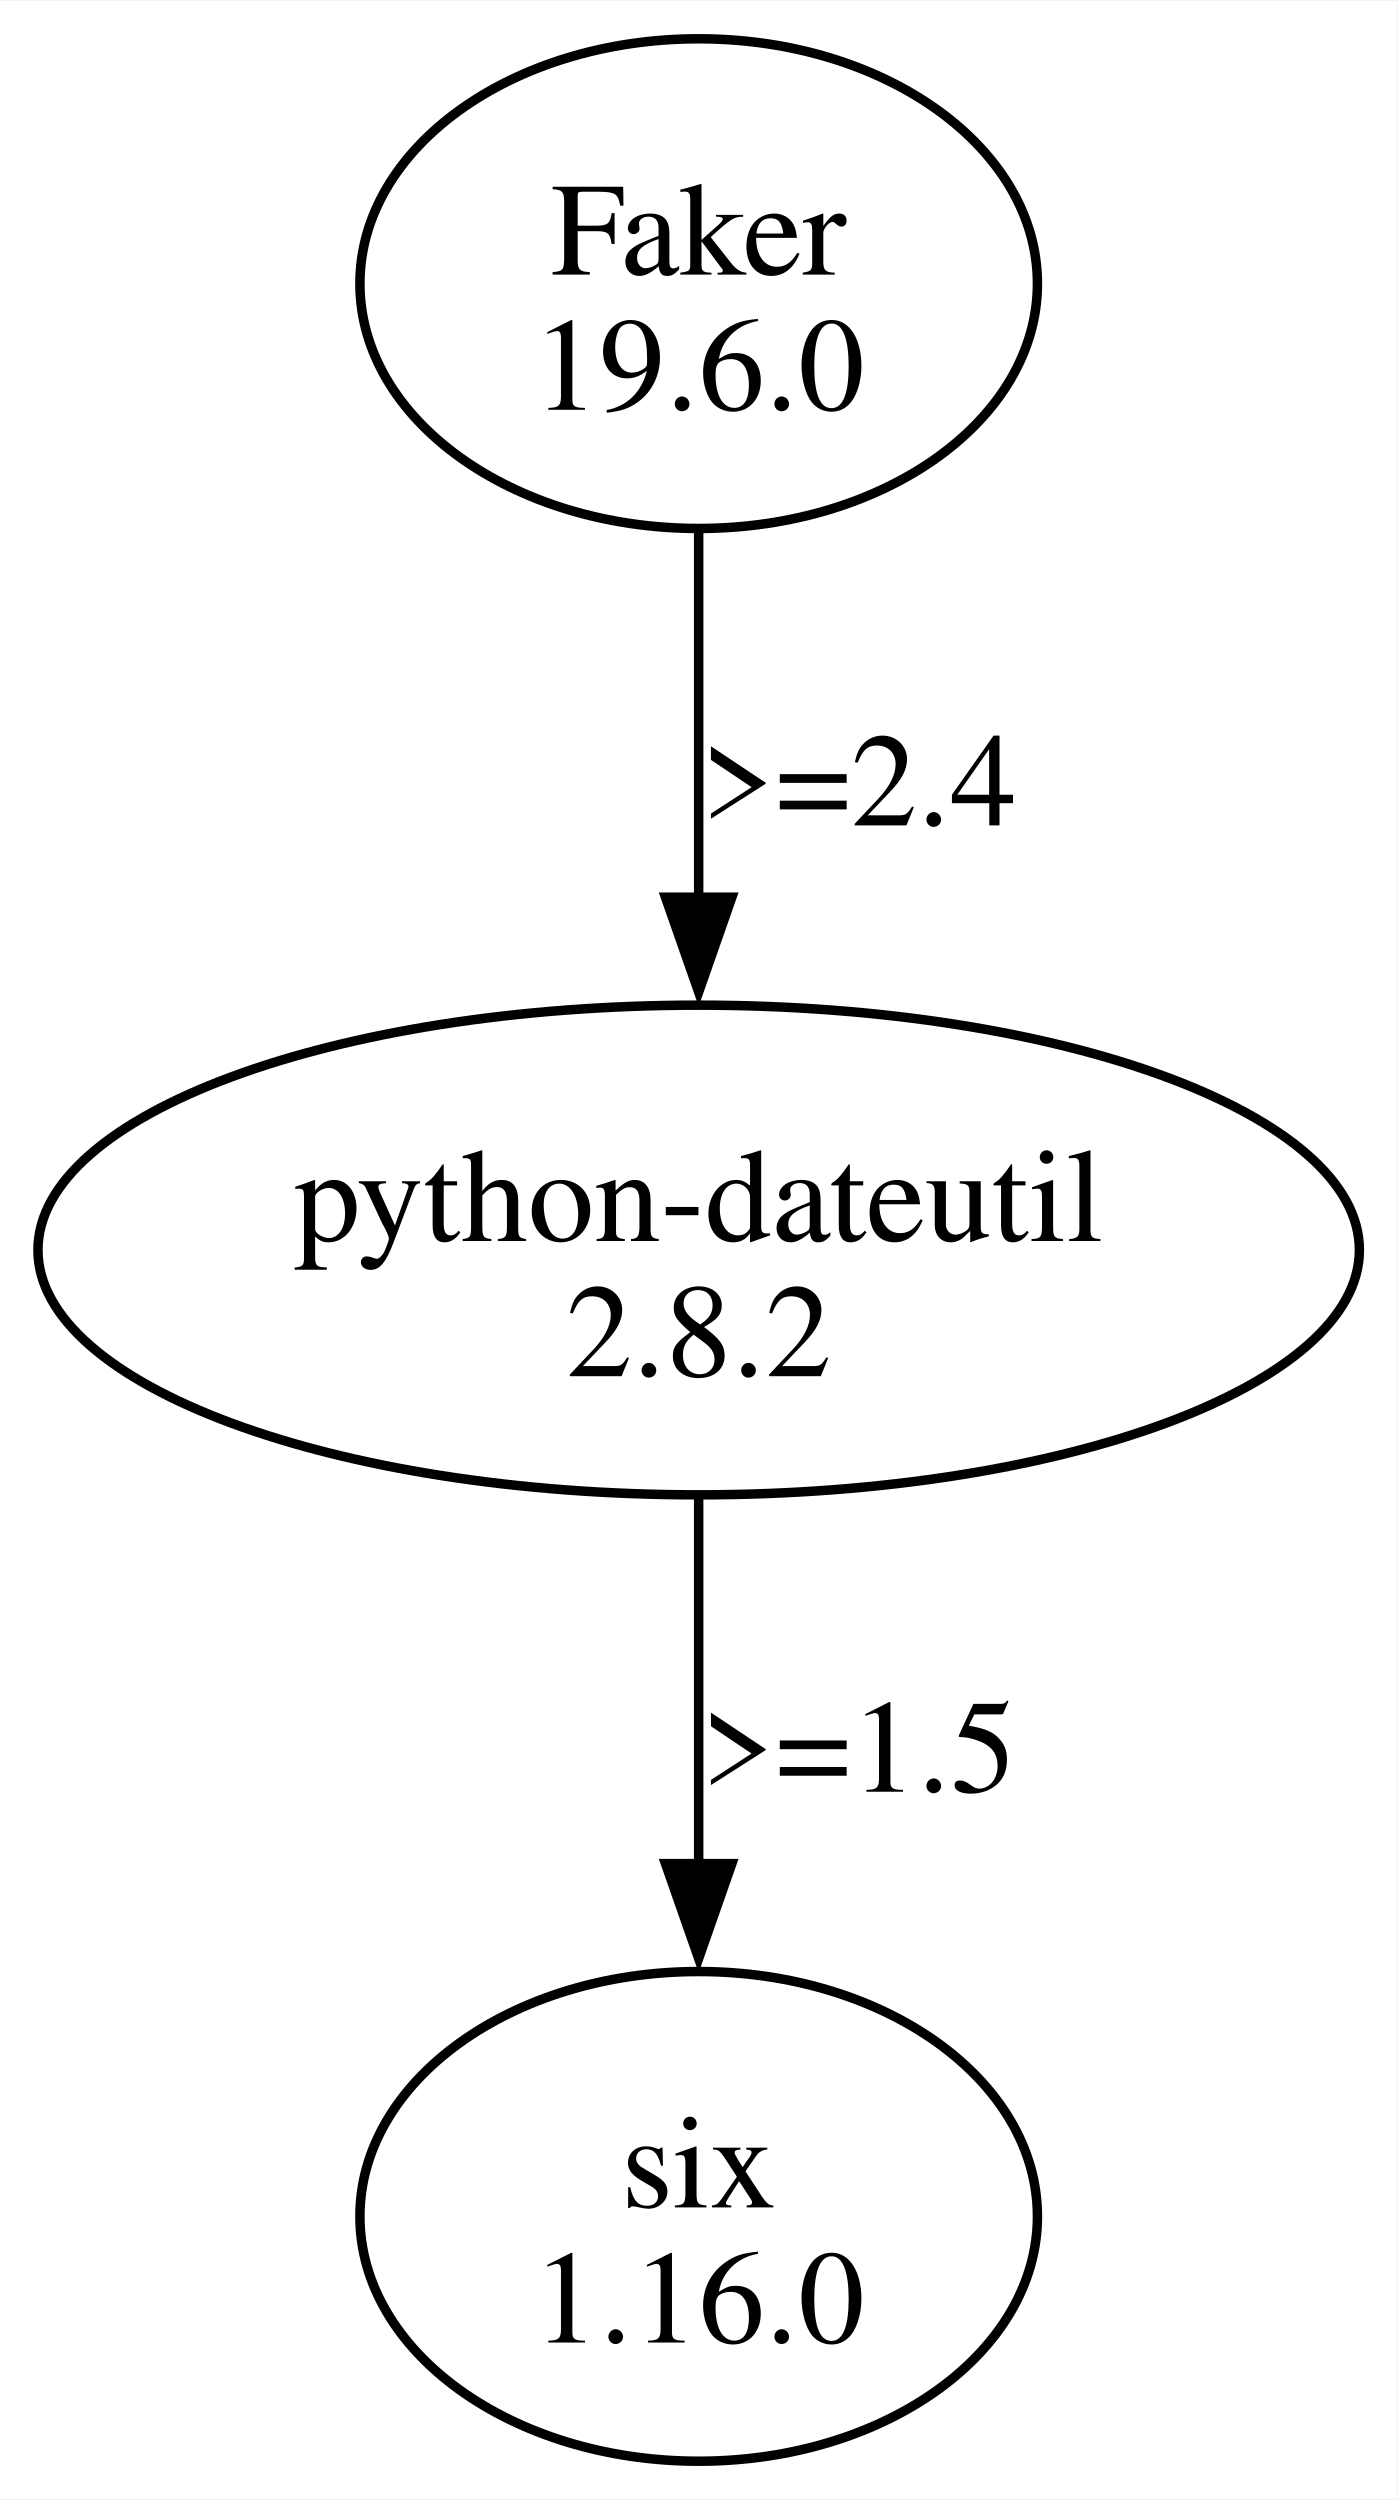
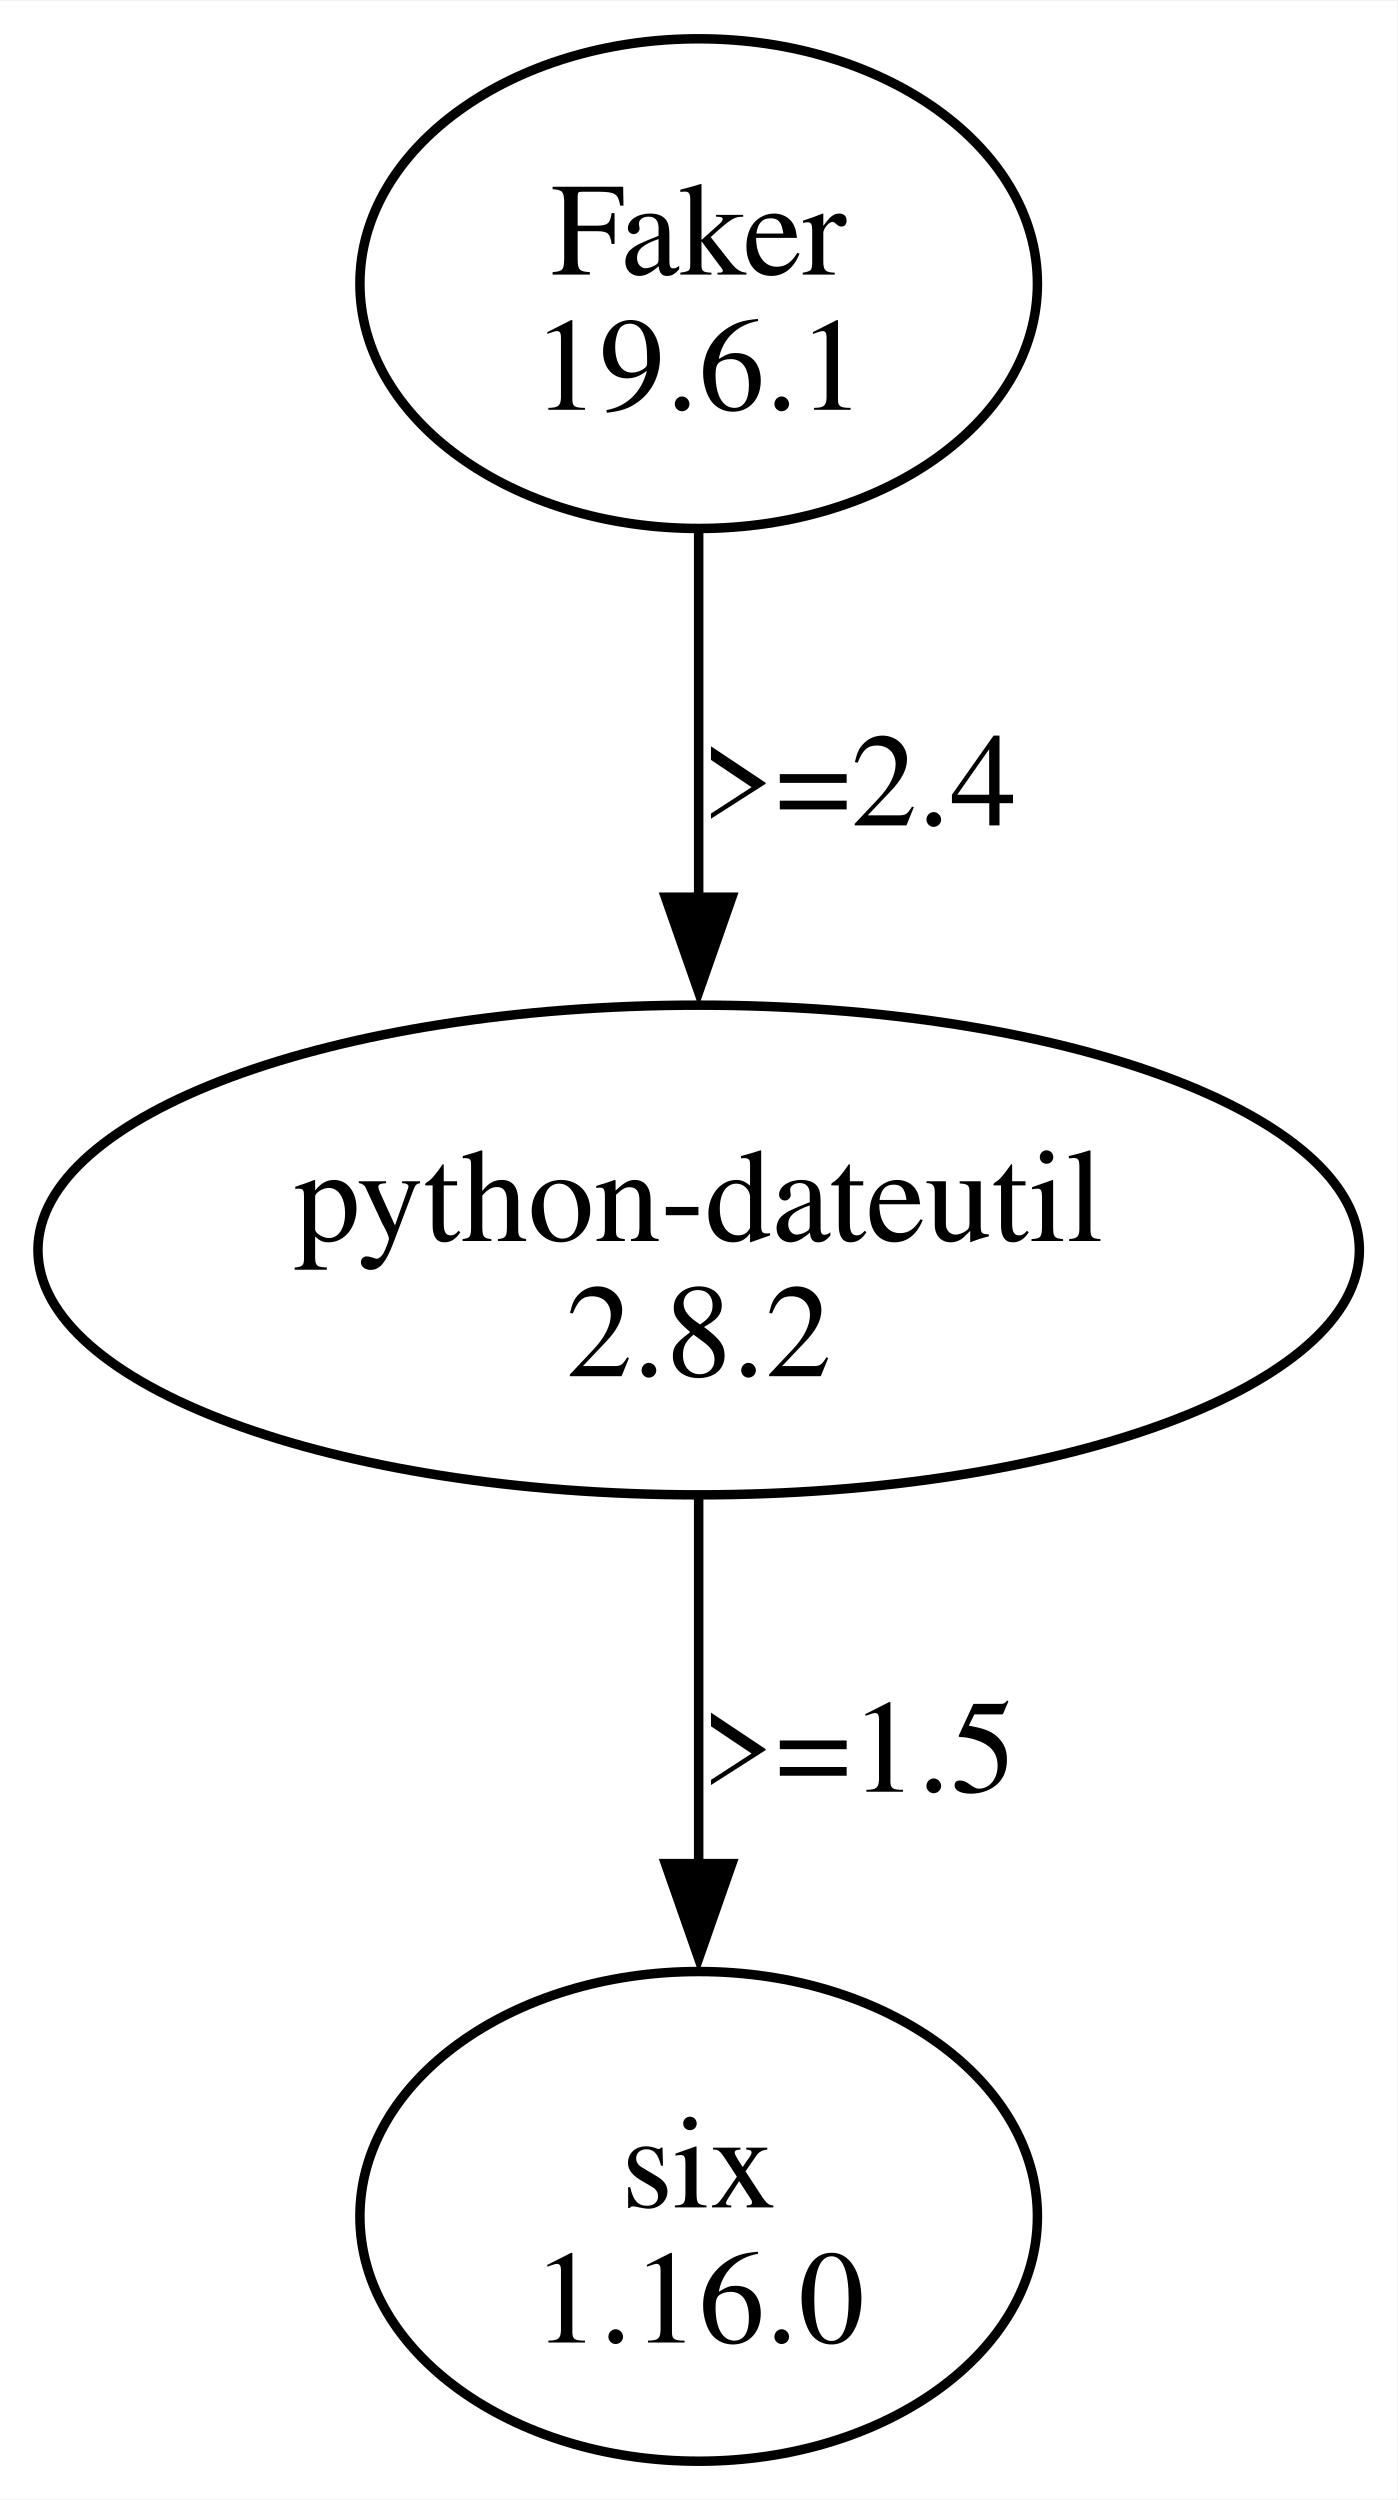
<svg xmlns="http://www.w3.org/2000/svg" width="147pt" height="263pt" viewBox="0.00 0.00 147.30 263.36">
  <g id="graph0" class="graph" transform="scale(1 1) rotate(0) translate(4 259.36)">
    <polygon fill="white" stroke="none" points="-4,4 -4,-259.36 143.3,-259.36 143.3,4 -4,4" />
    <g id="node1" class="node">
      <ellipse fill="none" stroke="black" cx="69.65" cy="-229.55" rx="35.71" ry="25.81" />
      <text text-anchor="middle" x="69.65" y="-230.5" font-family="Times,serif" font-size="14.00">Faker</text>
-       <text text-anchor="middle" x="69.65" y="-216.25" font-family="Times,serif" font-size="14.00">19.6.0</text>
+       <text text-anchor="middle" x="69.65" y="-216.25" font-family="Times,serif" font-size="14.00">19.6.1</text>
    </g>
    <g id="node2" class="node">
      <ellipse fill="none" stroke="black" cx="69.65" cy="-127.68" rx="69.65" ry="25.81" />
      <text text-anchor="middle" x="69.65" y="-128.63" font-family="Times,serif" font-size="14.00">python-dateutil</text>
      <text text-anchor="middle" x="69.65" y="-114.38" font-family="Times,serif" font-size="14.00">2.8.2</text>
    </g>
    <g id="edge1" class="edge">
      <path fill="none" stroke="black" d="M69.65,-203.35C69.65,-191.64 69.65,-177.5 69.65,-164.69" />
      <polygon fill="black" stroke="black" points="73.15,-164.87 69.65,-154.87 66.15,-164.87 73.15,-164.87" />
      <text text-anchor="middle" x="86.53" y="-172.44" font-family="Times,serif" font-size="14.00">&gt;=2.4</text>
    </g>
    <g id="node3" class="node">
      <ellipse fill="none" stroke="black" cx="69.65" cy="-25.81" rx="35.71" ry="25.81" />
      <text text-anchor="middle" x="69.65" y="-26.76" font-family="Times,serif" font-size="14.00">six</text>
      <text text-anchor="middle" x="69.65" y="-12.51" font-family="Times,serif" font-size="14.00">1.16.0</text>
    </g>
    <g id="edge2" class="edge">
      <path fill="none" stroke="black" d="M69.65,-101.48C69.65,-89.77 69.65,-75.63 69.65,-62.82" />
      <polygon fill="black" stroke="black" points="73.15,-63 69.65,-53 66.15,-63 73.15,-63" />
      <text text-anchor="middle" x="86.53" y="-70.57" font-family="Times,serif" font-size="14.00">&gt;=1.5</text>
    </g>
  </g>
</svg>
